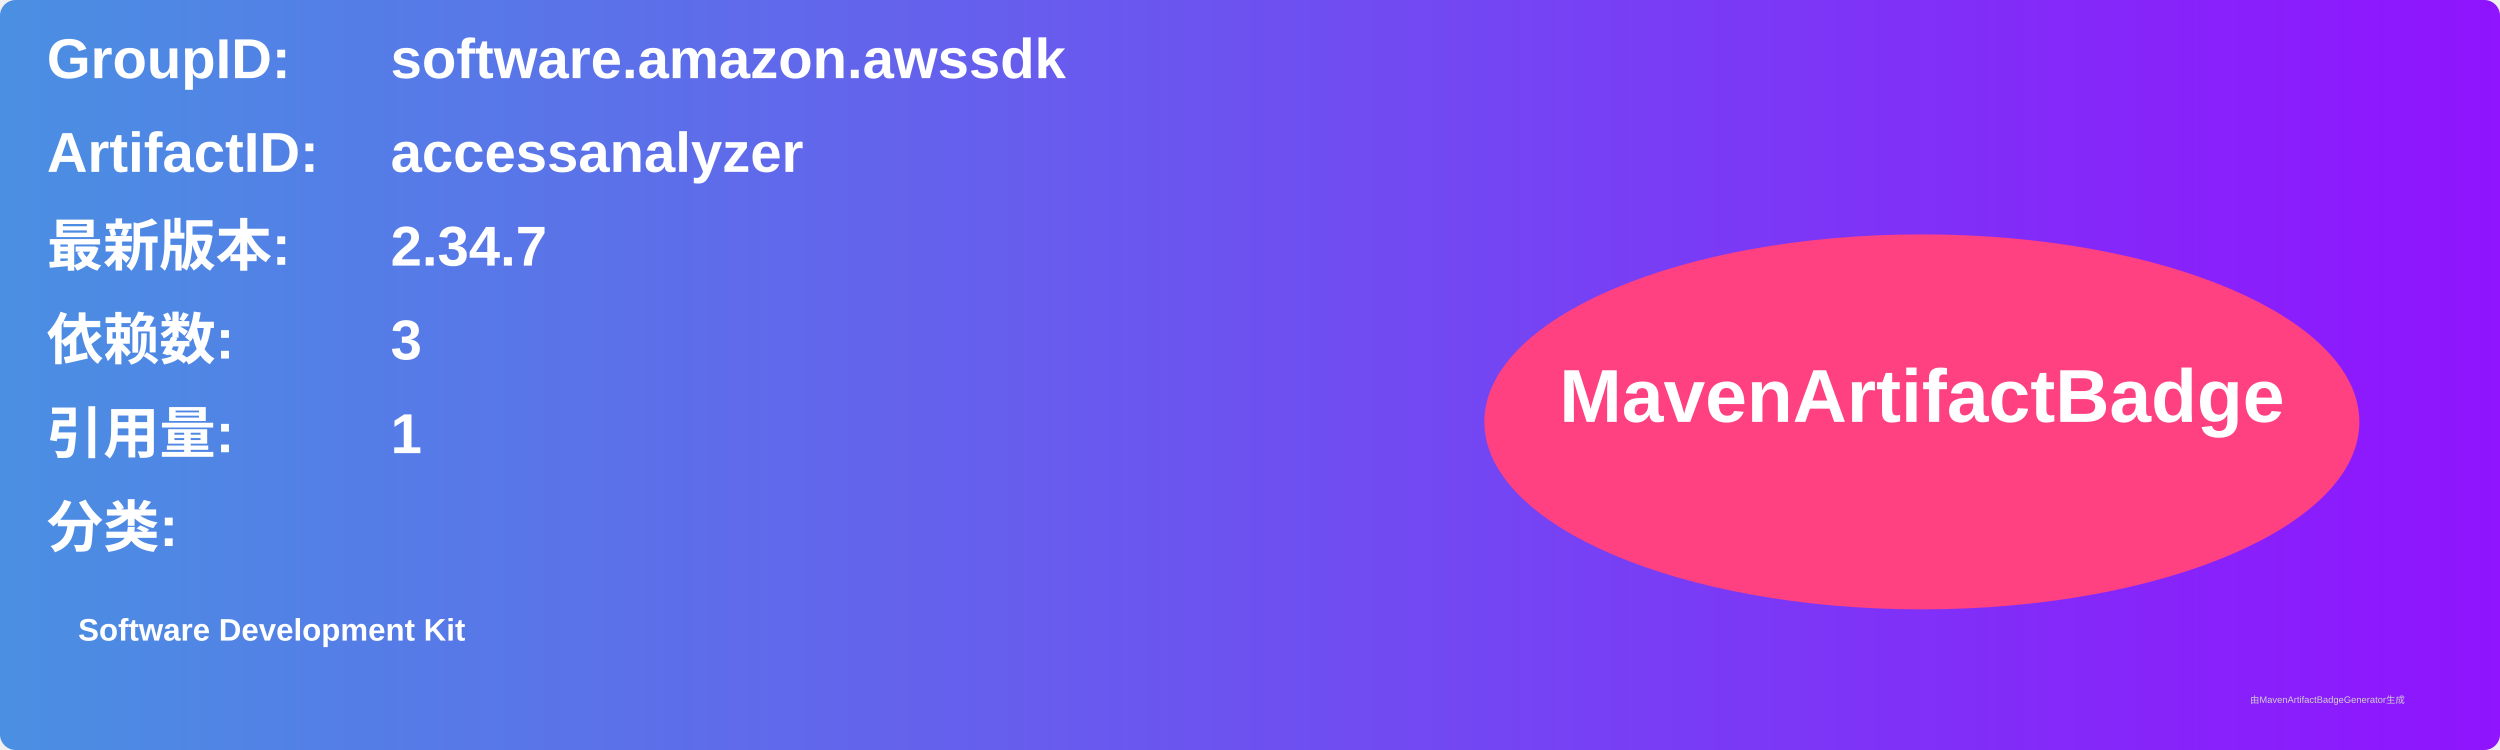
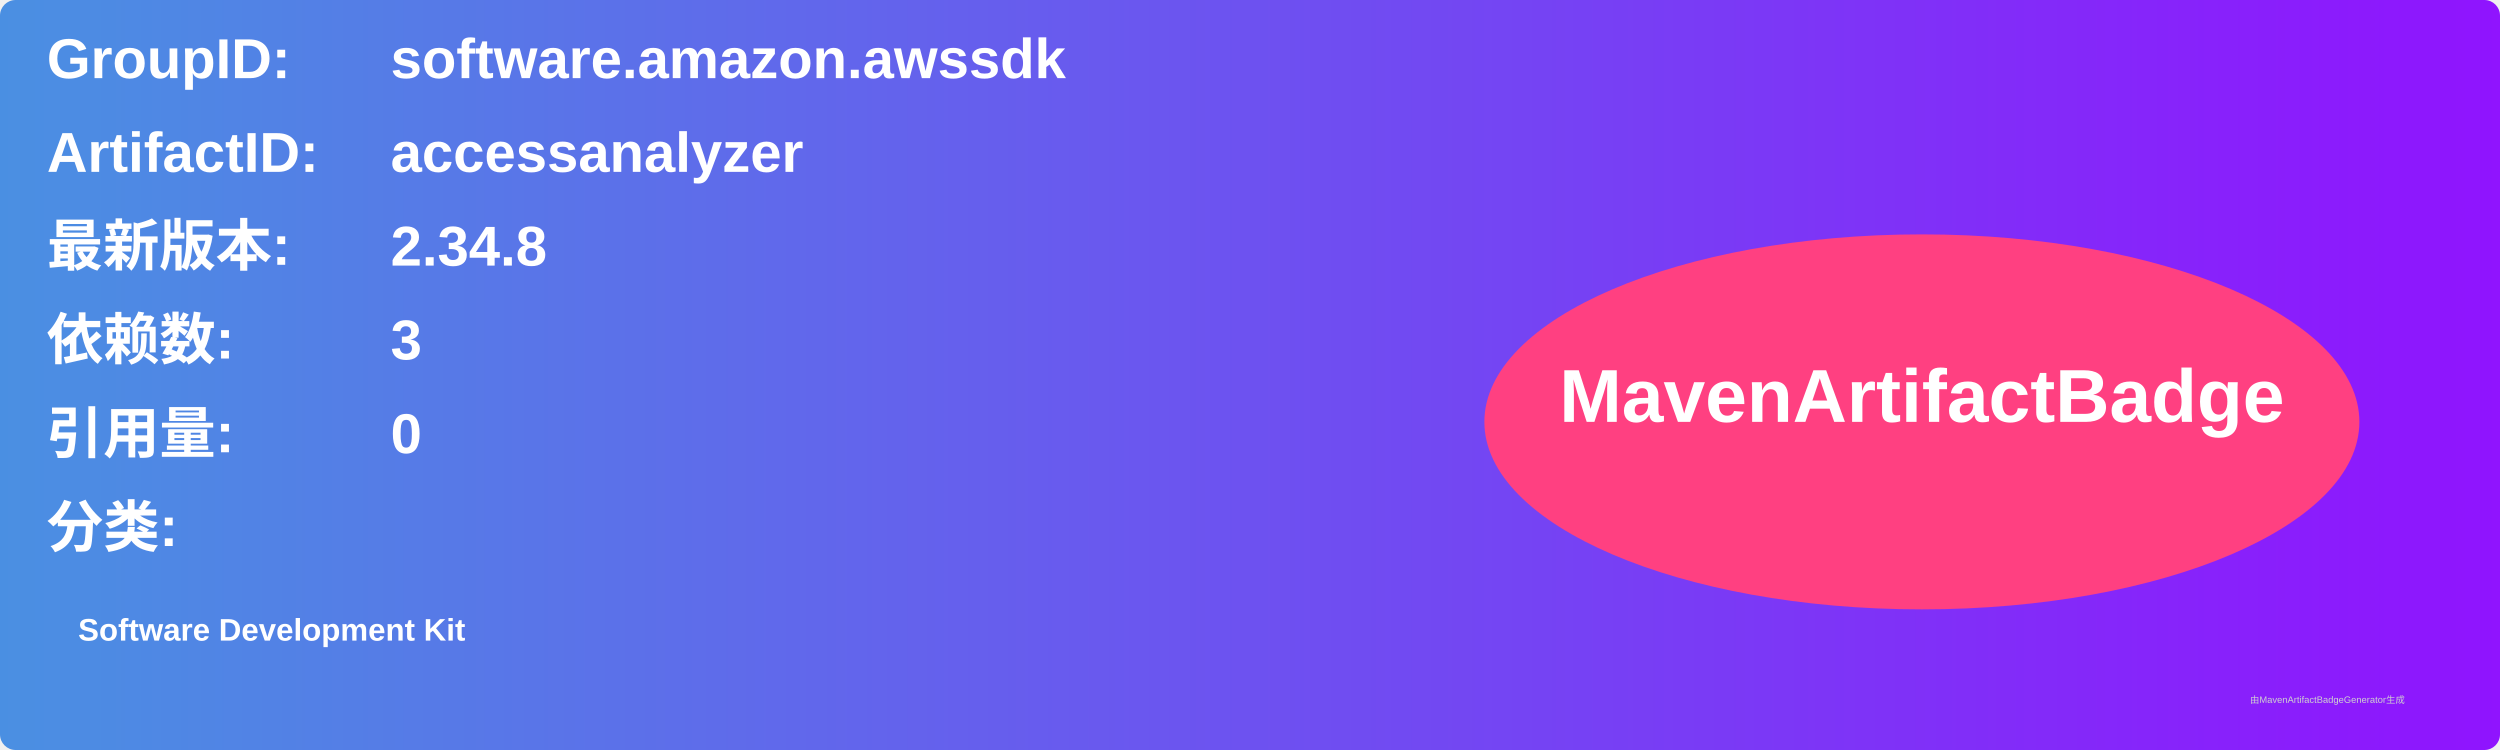
<svg xmlns="http://www.w3.org/2000/svg" width="800" height="240" viewBox="0 0 800 240">
  <linearGradient id="grad" x1="0%" y1="0%" x2="100%" y2="0%">
    <stop offset="0%" stop-color="#4a90e2" />
    <stop offset="100%" stop-color="#9013fe" />
  </linearGradient>
  <rect width="100%" height="100%" rx="5" ry="5" fill="url(#grad)" />
  <g transform="translate(15, 15)">
    <text x="0" y="10" font-family="Arial" font-size="18" fill="white" font-weight="bold" width="260">GroupID:</text>
    <text x="110" y="10" font-family="Arial" font-size="18" fill="white" font-weight="bold" width="460">software.amazon.awssdk</text>
    <text x="0" y="40" font-family="Arial" font-size="18" fill="white" font-weight="bold" width="260">ArtifactID:</text>
    <text x="110" y="40" font-family="Arial" font-size="18" fill="white" font-weight="bold" width="460">accessanalyzer</text>
    <text x="0" y="70" font-family="Arial" font-size="18" fill="white" font-weight="bold">最新版本:</text>
    <text x="110" y="70" font-family="Arial" font-size="18" fill="white" font-weight="bold">
-       <tspan font-weight="bold">2.34.7</tspan>
+       <tspan font-weight="bold">2.34.8</tspan>
    </text>
    <text x="0" y="100" font-family="Arial" font-size="18" fill="white" font-weight="bold">依赖数: </text>
    <text x="110" y="100" font-family="Arial" font-size="18" fill="white">
      <tspan font-weight="bold">3</tspan>
    </text>
    <text x="0" y="130" font-family="Arial" font-size="18" fill="white" font-weight="bold">引用量: </text>
    <text x="110" y="130" font-family="Arial" font-size="18" fill="white">
-       <tspan font-weight="bold">1</tspan>
+       <tspan font-weight="bold">0</tspan>
    </text>
    <text x="0" y="160" font-family="Arial" font-size="18" fill="white" font-weight="bold">分类:</text>
    <text x="10" y="190" font-family="Arial" font-size="10" fill="white">
      <tspan font-weight="bold">Software Development Kit</tspan>
    </text>
    <ellipse cx="600" cy="120" rx="140" ry="60" fill="#ff4081" />
    <text x="600" y="120" text-anchor="middle" font-family="Arial" font-size="24" fill="white" font-weight="bold">MavenArtifactBadge</text>
  </g>
  <text x="720" y="225" font-family="Arial" font-size="3" fill="#d0d0d0">由MavenArtifactBadgeGenerator生成</text>
</svg>
